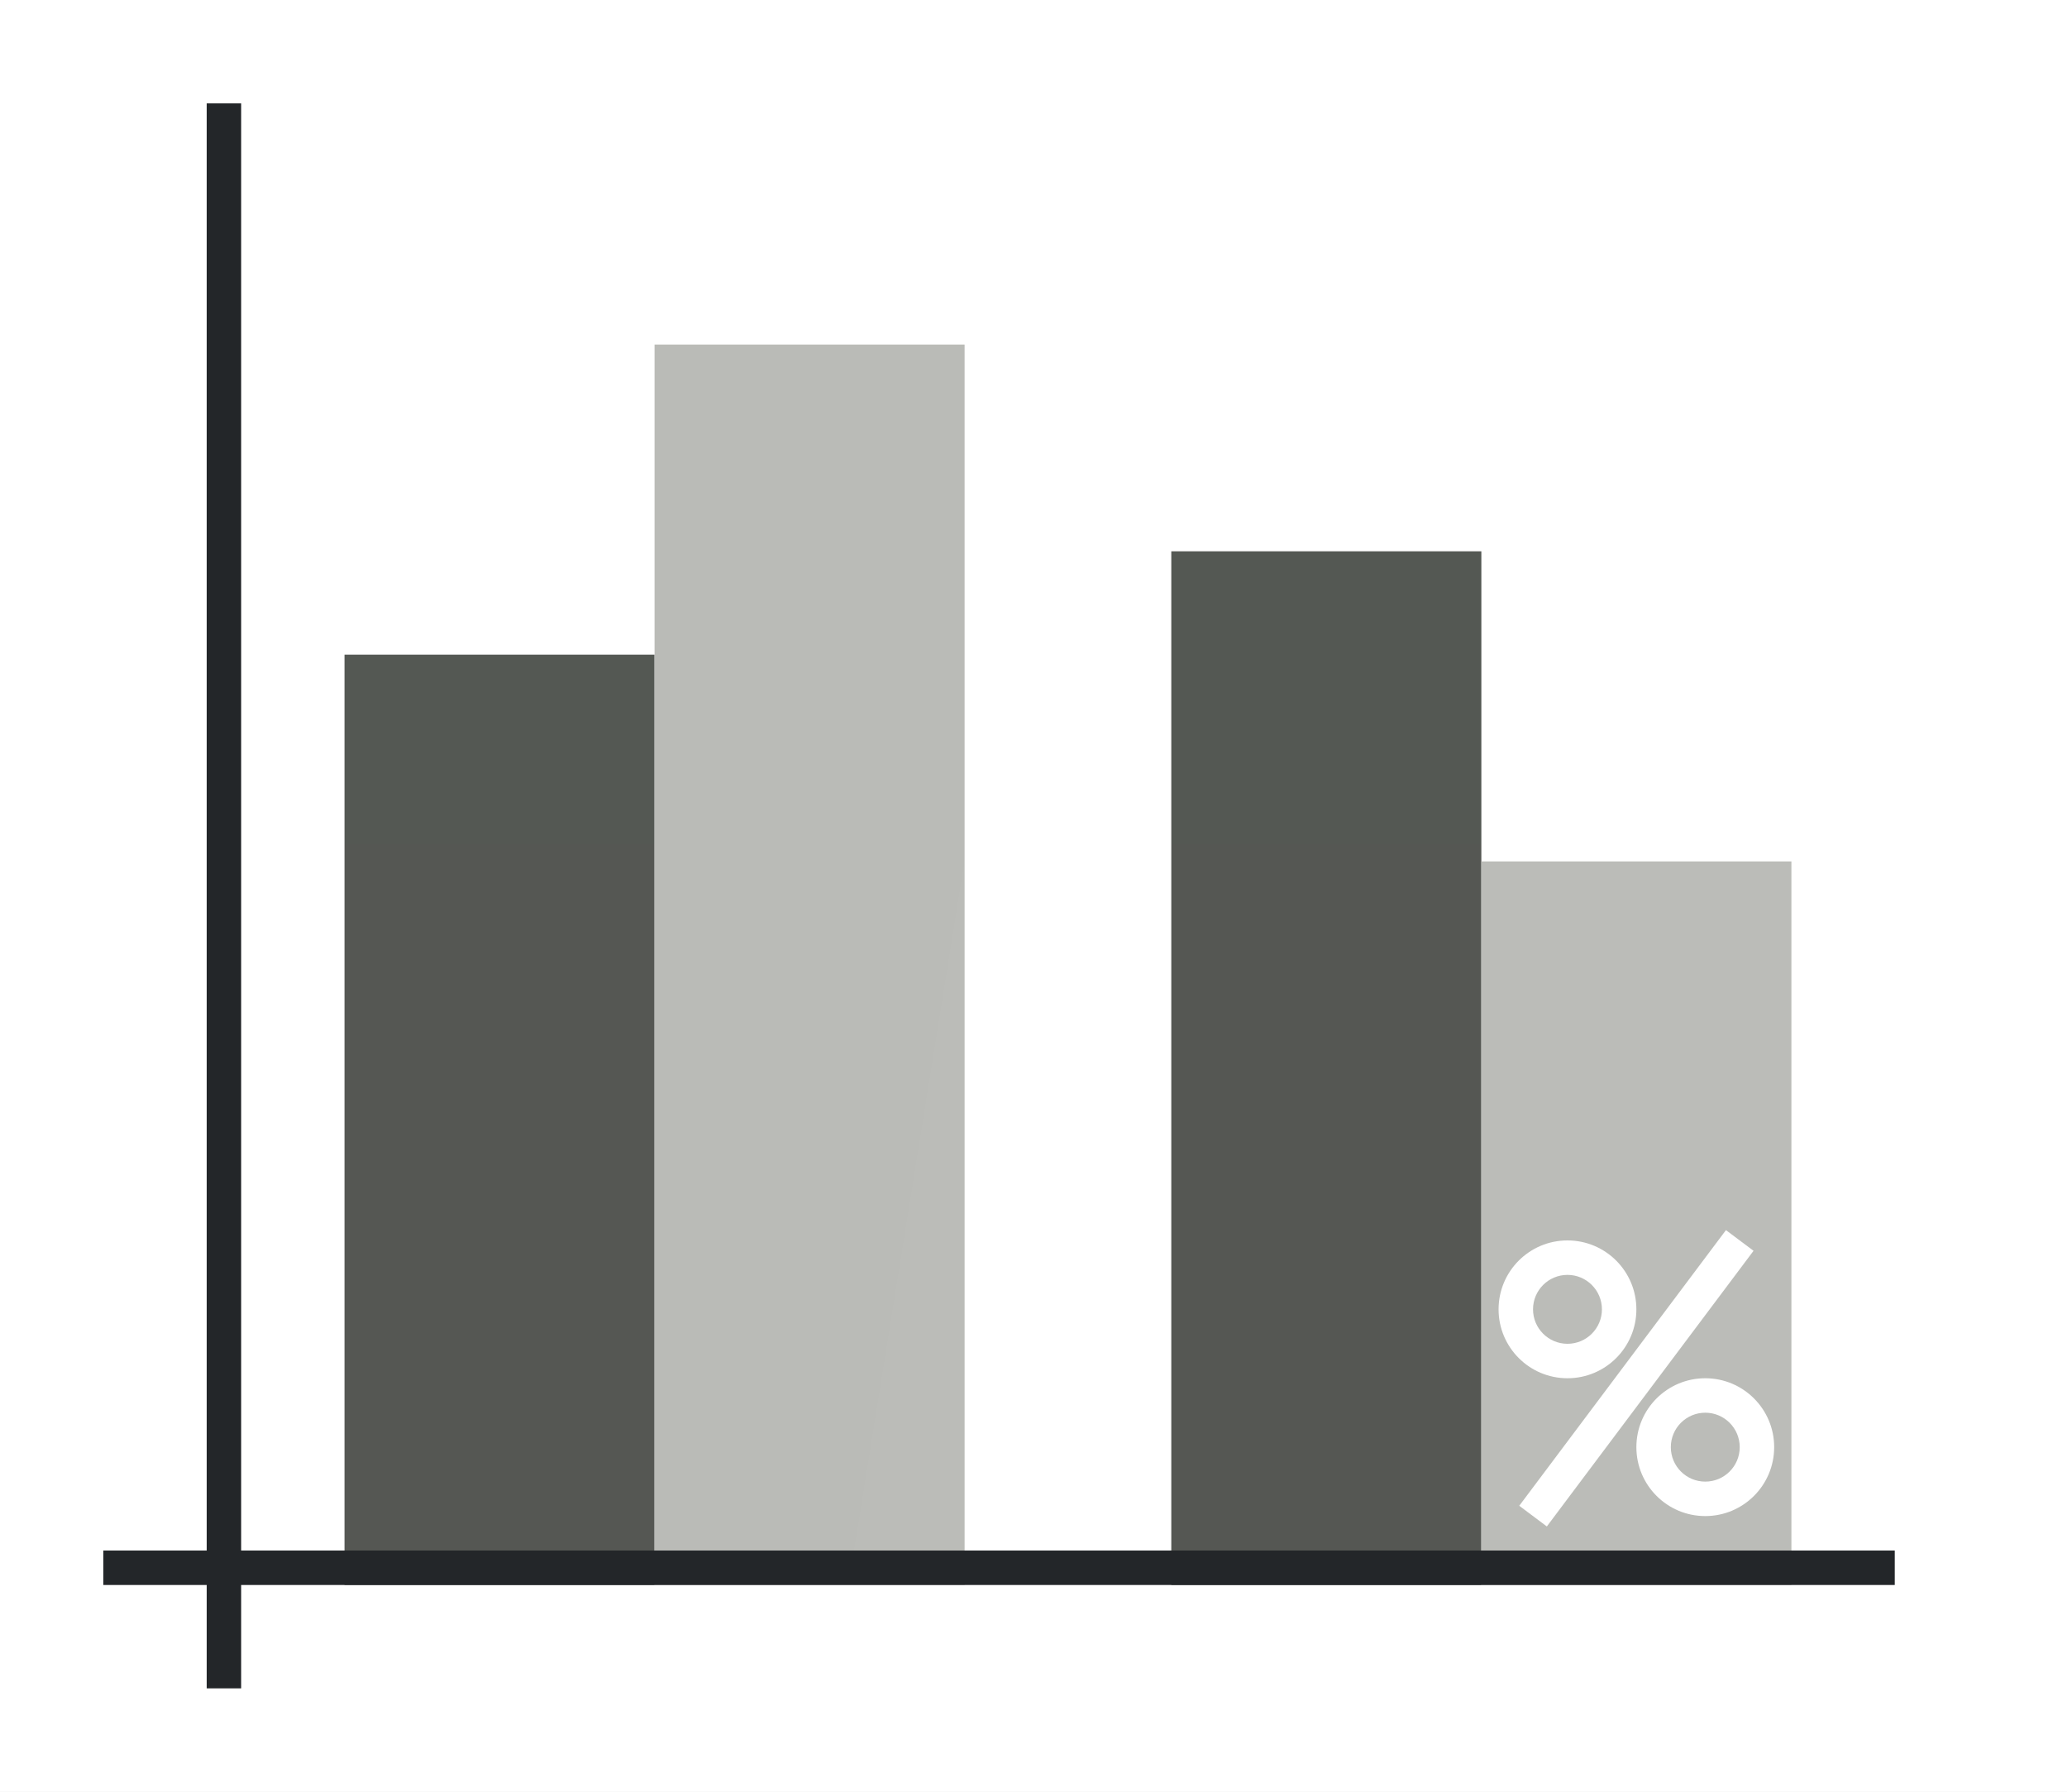
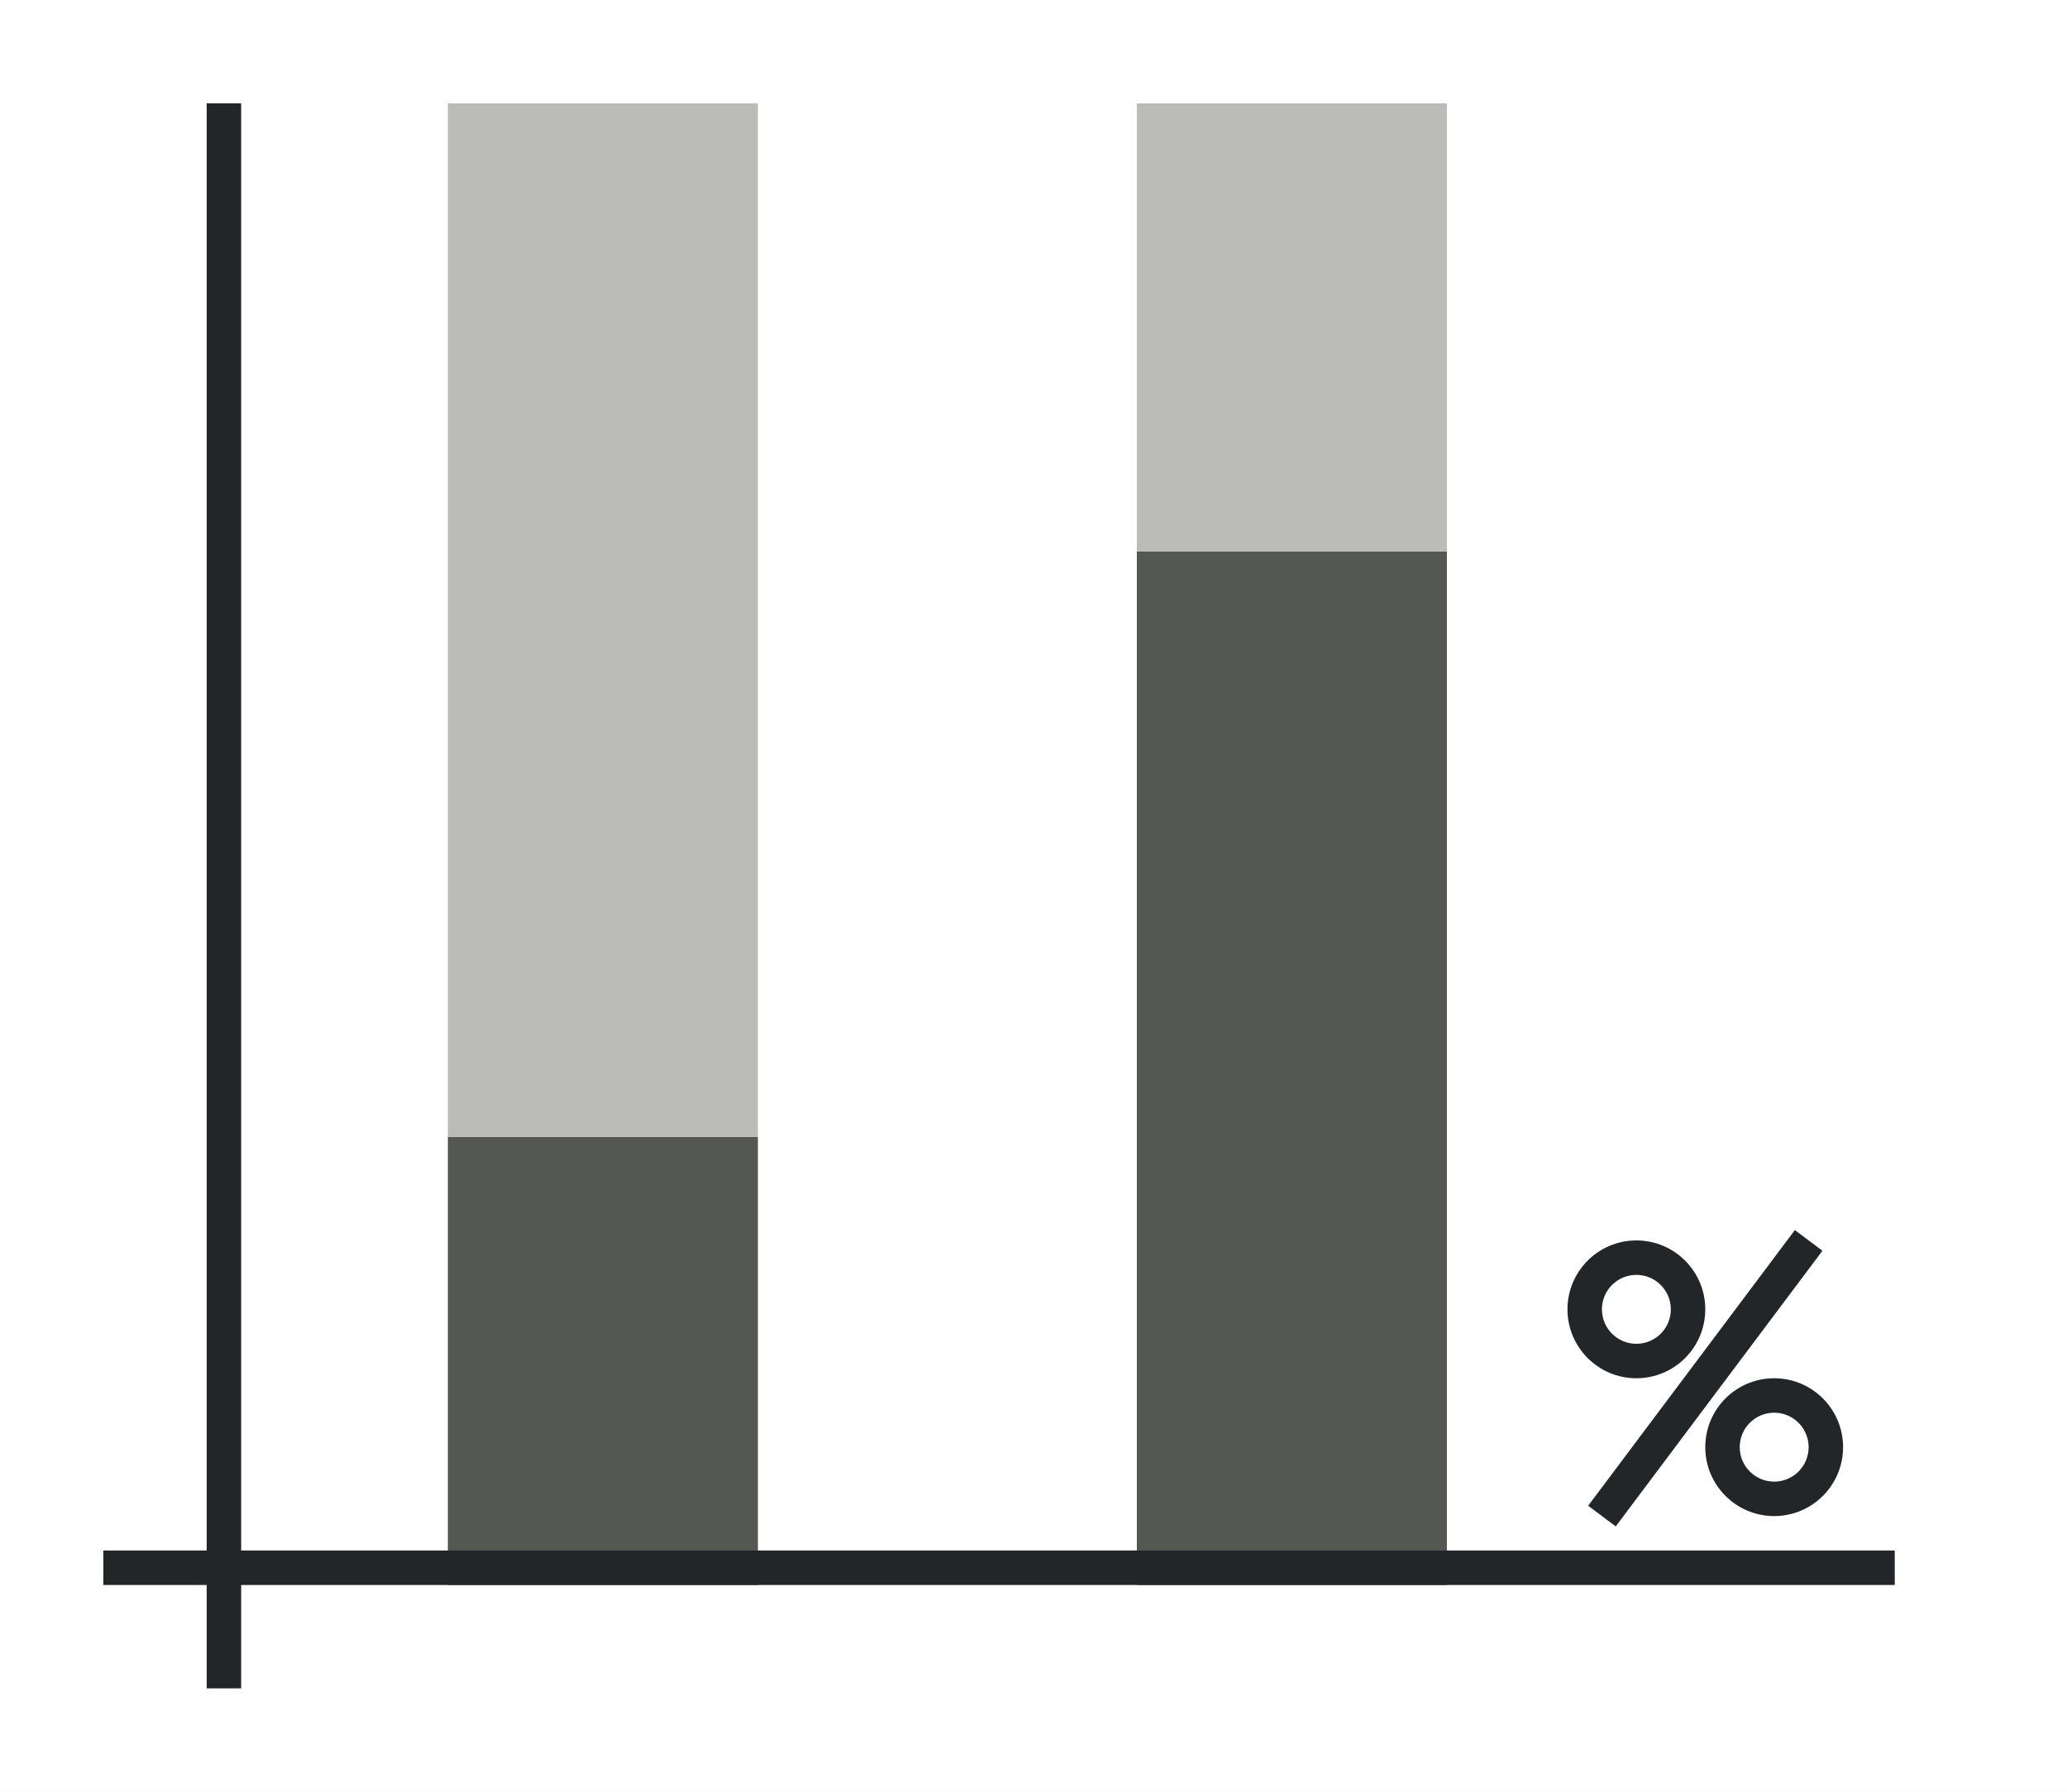
<svg xmlns="http://www.w3.org/2000/svg" xmlns:xlink="http://www.w3.org/1999/xlink" height="52" viewBox="0 0 60 52" width="60">
-   <linearGradient id="a">
+   <linearGradient id="a" gradientTransform="matrix(4.222222 0 0 .5 -114.1751 -486.0115)" gradientUnits="userSpaceOnUse" x1="15.938" x2="16.026" y1="1046.362" y2="958.362">
    <stop offset="0" stop-color="#555753" />
    <stop offset="1" stop-color="#545853" />
  </linearGradient>
-   <linearGradient id="b" gradientTransform="matrix(1 0 0 1.5 -2 -523.1811)" gradientUnits="userSpaceOnUse" x1="16" x2="16" xlink:href="#a" y1="1046.362" y2="1017.696" />
-   <linearGradient id="c" gradientTransform="matrix(1 0 0 1.2 -26 -209.2723)" gradientUnits="userSpaceOnUse" x1="101" x2="36" xlink:href="#d" y1="959.695" y2="947.195" />
-   <linearGradient id="d">
+   <linearGradient id="b" gradientTransform="matrix(4.222222 0 0 .9333333 -253.5085 -947.4351)" gradientUnits="userSpaceOnUse" x1="49.974" x2="49.974" y1="1054.934" y2="1008.862">
    <stop offset="0" stop-color="#bbbcb8" />
    <stop offset="1" stop-color="#babbb7" />
  </linearGradient>
-   <linearGradient id="e" gradientTransform="matrix(1 0 0 1.666667 22 -697.5746)" gradientUnits="userSpaceOnUse" x1="16" x2="16" xlink:href="#a" y1="1046.362" y2="1020.562" />
-   <linearGradient id="f" gradientTransform="matrix(1 0 0 .7 -2 313.9087)" gradientUnits="userSpaceOnUse" x1="50" x2="50" xlink:href="#d" y1="1046.362" y2="984.934" />
-   <g transform="translate(0 -1000.362)">
-     <path d="m0 1000.362h60v52h-60z" fill="#fff" />
-     <path d="m10 1019.362h9v27h-9z" fill="url(#b)" />
-     <path d="m19 1010.362h9v36h-9z" fill="url(#c)" />
-     <path d="m34 1016.362h9v30h-9z" fill="url(#e)" />
-     <path d="m43 1025.362h9v21h-9z" fill="url(#f)" />
-     <path d="m3 1045.362h52v1h-52z" fill="#232629" />
-     <path d="m6 1003.362h1v46h-1z" fill="#232629" />
-     <g fill="#fff" transform="translate(-.5 30)">
-       <path d="m46 1006.362a2 2 0 0 0 -2 2 2 2 0 0 0 2 2 2 2 0 0 0 2-2 2 2 0 0 0 -2-2zm0 1a1 1 0 0 1 1 1 1 1 0 0 1 -1 1 1 1 0 0 1 -1-1 1 1 0 0 1 1-1z" />
-       <path d="m50 1010.362a2 2 0 0 0 -2 2 2 2 0 0 0 2 2 2 2 0 0 0 2-2 2 2 0 0 0 -2-2zm0 1a1 1 0 0 1 1 1 1 1 0 0 1 -1 1 1 1 0 0 1 -1-1 1 1 0 0 1 1-1z" />
-       <path d="m50.6 1006.063-6 8 .801.6 6-8z" fill-rule="evenodd" />
+   <linearGradient id="c" gradientUnits="userSpaceOnUse" x1="34" x2="33" xlink:href="#a" y1="46" y2="3" />
+   <linearGradient id="d" gradientUnits="userSpaceOnUse" x1="14" x2="14" xlink:href="#a" y1="46" y2="4" />
+   <linearGradient id="e" gradientUnits="userSpaceOnUse" x1="34" x2="34" xlink:href="#b" y1="32" y2="4" />
+   <linearGradient id="f" gradientUnits="userSpaceOnUse" x1="14" x2="14" xlink:href="#b" y1="32" y2="4" />
+   <path d="m0 0h60v52h-60z" fill="#fff" />
+   <path d="m13 33h9v13h-9z" fill="url(#d)" stroke-width=".694" />
+   <path d="m13 3h9v30h-9z" fill="url(#f)" stroke-width=".913" />
+   <path d="m33 16h9v30h-9z" fill="url(#c)" />
+   <path d="m33 3h9v13h-9z" fill="url(#e)" stroke-width=".787" />
+   <g fill="#232629">
+     <g transform="translate(2)">
+       <path d="m45.5 36a2 2 0 0 0 -2 2 2 2 0 0 0 2 2 2 2 0 0 0 2-2 2 2 0 0 0 -2-2zm0 1a1 1 0 0 1 1 1 1 1 0 0 1 -1 1 1 1 0 0 1 -1-1 1 1 0 0 1 1-1z" />
+       <path d="m49.5 40a2 2 0 0 0 -2 2 2 2 0 0 0 2 2 2 2 0 0 0 2-2 2 2 0 0 0 -2-2zm0 1a1 1 0 0 1 1 1 1 1 0 0 1 -1 1 1 1 0 0 1 -1-1 1 1 0 0 1 1-1z" />
+       <path d="m50.1 35.7-6 8 .801.6 6-8z" fill-rule="evenodd" />
    </g>
+     <path d="m3 45h52v1h-52z" />
+     <path d="m6 3h1v46h-1z" />
  </g>
</svg>
